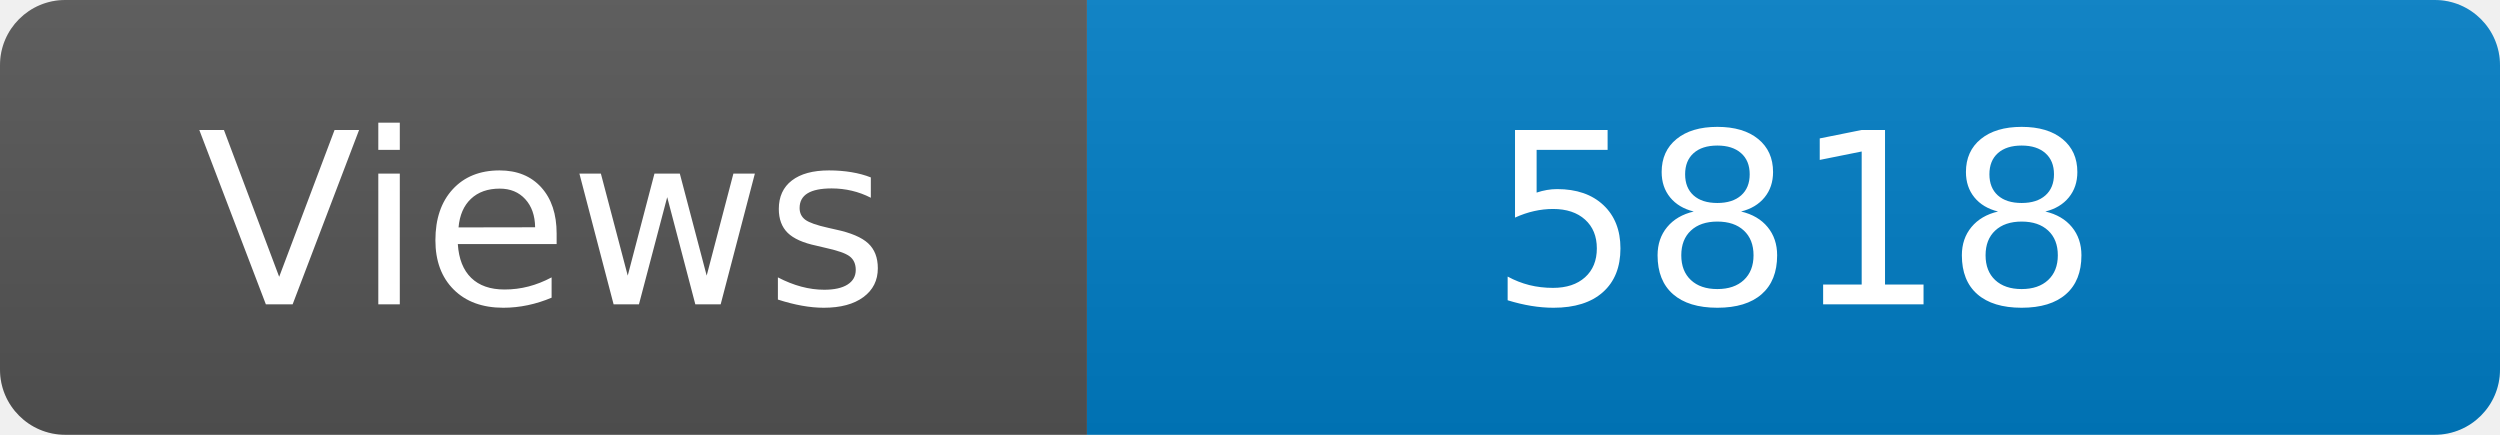
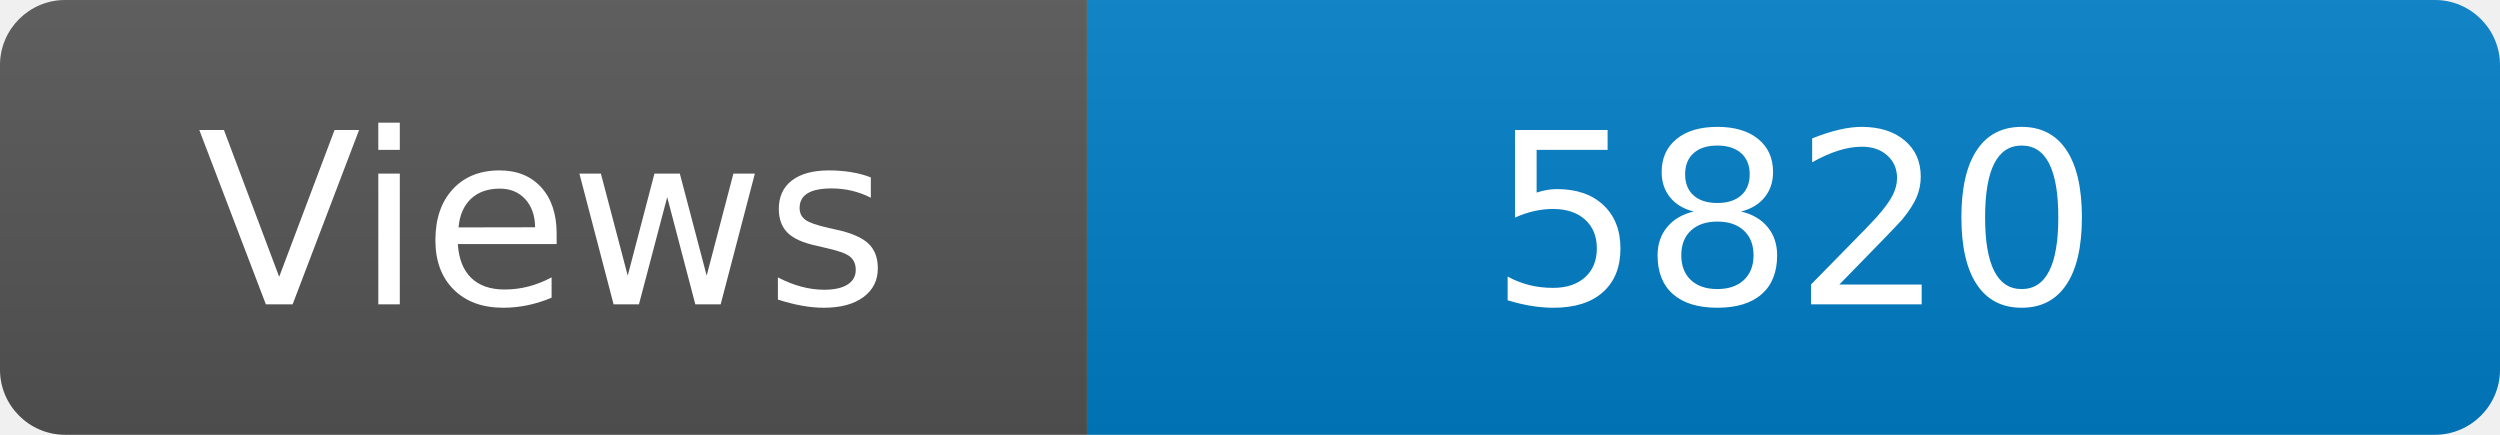
<svg xmlns="http://www.w3.org/2000/svg" width="115" height="20" role="img" aria-label="Maintained?: yes">
  <linearGradient id="s" x2="0" y2="100%">
    <stop offset="0" stop-color="#bbb" stop-opacity=".1" />
    <stop offset="1" stop-opacity=".1" />
  </linearGradient>
  <clipPath id="r">
    <rect width="115" height="20" rx="3" fill="#fff" />
  </clipPath>
  <g clip-path="url(#r)">
    <rect width="50" height="20" fill="#555" />
    <rect x="50" width="160" height="20" fill="#007ec6" />
    <rect width="115" height="20" fill="url(#s)" />
  </g>
  <g fill="#fff" text-anchor="middle" font-family="Verdana,Geneva,DejaVu Sans,sans-serif" font-size="110">
    <text x="250" y="140" transform="scale(.1)" fill="#fff">Views</text>
-     <text x="825" y="140" transform="scale(.1)" fill="#fff">5818</text>
+     <text x="825" y="140" transform="scale(.1)" fill="#fff">5820</text>
  </g>
</svg>
